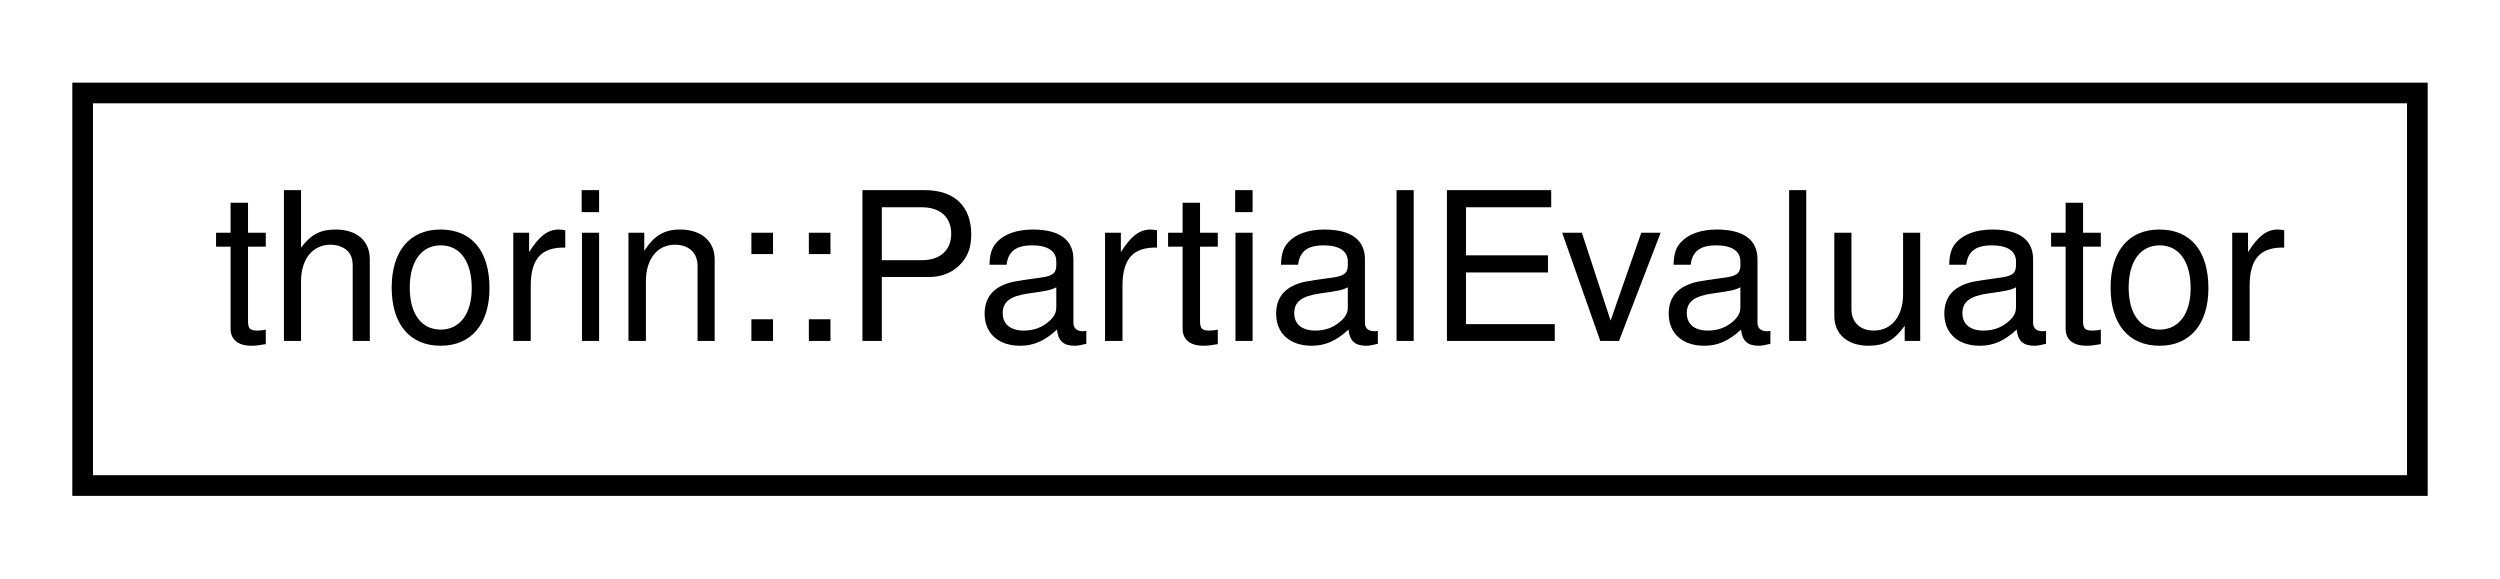
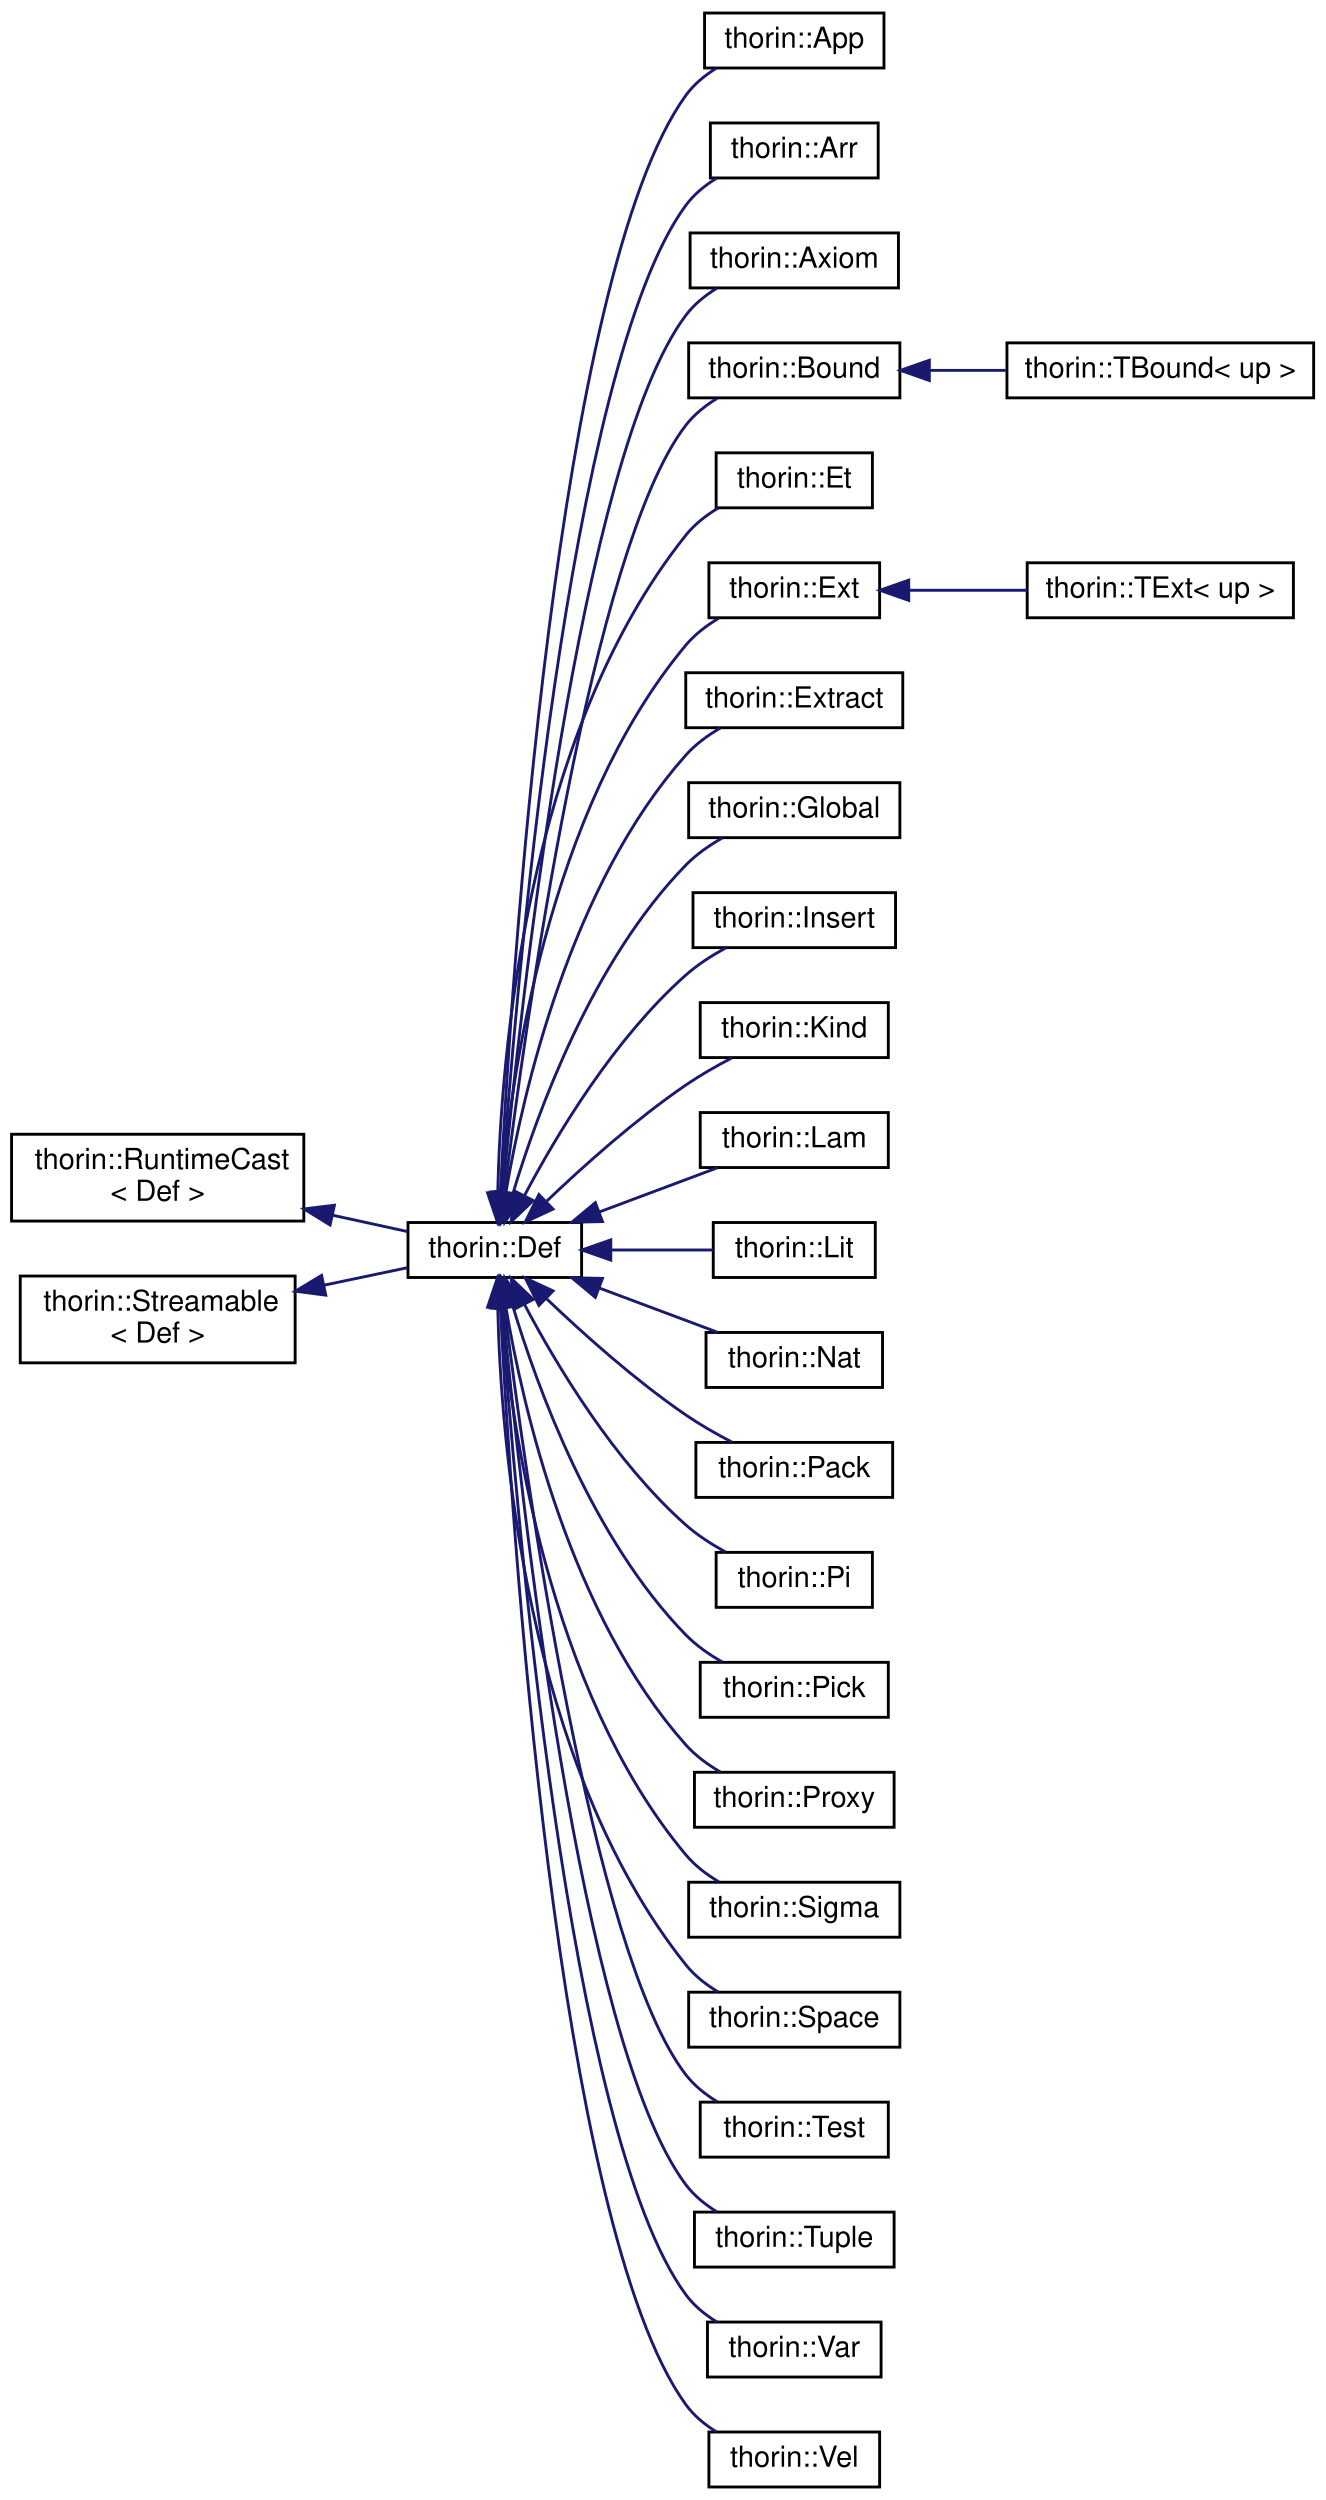
- <svg xmlns="http://www.w3.org/2000/svg" xmlns:xlink="http://www.w3.org/1999/xlink" width="121pt" height="28pt" viewBox="0.00 0.00 121.00 28.00">
-   <g id="graph0" class="graph" transform="scale(1 1) rotate(0) translate(4 24)">
+ <svg xmlns="http://www.w3.org/2000/svg" xmlns:xlink="http://www.w3.org/1999/xlink" width="458pt" height="864pt" viewBox="0.00 0.00 458.00 864.00">
+   <g id="graph0" class="graph" transform="scale(1 1) rotate(0) translate(4 860)">
    <g id="node1" class="node">
      <g id="a_node1">
-         <a xlink:href="classthorin_1_1PartialEvaluator.html" target="_top" xlink:title=" ">
-           <polygon fill="none" stroke="black" points="0,-0.5 0,-19.5 113,-19.5 113,-0.5 0,-0.5" />
-           <text text-anchor="middle" x="56.5" y="-7.5" font-family="Helvetica,sans-Serif" font-size="10.00">thorin::PartialEvaluator</text>
-         </a>
-       </g>
+         <a xlink:href="classthorin_1_1RuntimeCast.html" target="_top" xlink:title=" ">
+           <polygon fill="none" stroke="black" points="0,-438 0,-468 101,-468 101,-438 0,-438" />
+           <text text-anchor="start" x="8" y="-456" font-family="Helvetica,sans-Serif" font-size="10.00">thorin::RuntimeCast</text>
+           <text text-anchor="middle" x="50.5" y="-445" font-family="Helvetica,sans-Serif" font-size="10.00">&lt; Def &gt;</text>
+         </a>
+       </g>
+     </g>
+     <g id="node2" class="node">
+       <g id="a_node2">
+         <a xlink:href="classthorin_1_1Def.html" target="_top" xlink:title="Base class for all Defs.">
+           <polygon fill="none" stroke="black" points="137,-418.5 137,-437.5 197,-437.5 197,-418.5 137,-418.5" />
+           <text text-anchor="middle" x="167" y="-425.5" font-family="Helvetica,sans-Serif" font-size="10.00">thorin::Def</text>
+         </a>
+       </g>
+     </g>
+     <g id="edge1" class="edge">
+       <path fill="none" stroke="midnightblue" d="M110.84,-440.04C119.88,-438.07 128.84,-436.11 136.83,-434.37" />
+       <polygon fill="midnightblue" stroke="midnightblue" points="110.08,-436.63 101.06,-442.18 111.57,-443.47 110.08,-436.63" />
+     </g>
+     <g id="node3" class="node">
+       <g id="a_node3">
+         <a xlink:href="classthorin_1_1App.html" target="_top" xlink:title=" ">
+           <polygon fill="none" stroke="black" points="239.5,-836.5 239.5,-855.5 301.5,-855.5 301.5,-836.5 239.5,-836.5" />
+           <text text-anchor="middle" x="270.5" y="-843.5" font-family="Helvetica,sans-Serif" font-size="10.00">thorin::App</text>
+         </a>
+       </g>
+     </g>
+     <g id="edge2" class="edge">
+       <path fill="none" stroke="midnightblue" d="M168.94,-448.26C172.64,-520.62 188.29,-765.18 233,-827 235.76,-830.82 239.53,-833.93 243.59,-836.45" />
+       <polygon fill="midnightblue" stroke="midnightblue" points="172.41,-447.66 168.43,-437.84 165.42,-448 172.41,-447.66" />
+     </g>
+     <g id="node4" class="node">
+       <g id="a_node4">
+         <a xlink:href="classthorin_1_1Arr.html" target="_top" xlink:title=" ">
+           <polygon fill="none" stroke="black" points="241.5,-798.5 241.5,-817.5 299.5,-817.5 299.5,-798.5 241.5,-798.5" />
+           <text text-anchor="middle" x="270.5" y="-805.5" font-family="Helvetica,sans-Serif" font-size="10.00">thorin::Arr</text>
+         </a>
+       </g>
+     </g>
+     <g id="edge3" class="edge">
+       <path fill="none" stroke="midnightblue" d="M169.28,-447.63C173.98,-514.68 192.23,-733.61 233,-789 235.79,-792.8 239.57,-795.9 243.65,-798.41" />
+       <polygon fill="midnightblue" stroke="midnightblue" points="172.77,-447.31 168.6,-437.57 165.78,-447.79 172.77,-447.31" />
+     </g>
+     <g id="node5" class="node">
+       <g id="a_node5">
+         <a xlink:href="classthorin_1_1Axiom.html" target="_top" xlink:title=" ">
+           <polygon fill="none" stroke="black" points="234.5,-760.5 234.5,-779.5 306.5,-779.5 306.5,-760.5 234.5,-760.5" />
+           <text text-anchor="middle" x="270.5" y="-767.5" font-family="Helvetica,sans-Serif" font-size="10.00">thorin::Axiom</text>
+         </a>
+       </g>
+     </g>
+     <g id="edge4" class="edge">
+       <path fill="none" stroke="midnightblue" d="M169.77,-447.95C175.66,-510.63 196.35,-702.26 233,-751 235.83,-754.77 239.63,-757.86 243.71,-760.37" />
+       <polygon fill="midnightblue" stroke="midnightblue" points="173.24,-447.46 168.84,-437.82 166.27,-448.09 173.24,-447.46" />
+     </g>
+     <g id="node6" class="node">
+       <g id="a_node6">
+         <a xlink:href="classthorin_1_1Bound.html" target="_top" xlink:title="Common base for TBound.">
+           <polygon fill="none" stroke="black" points="234,-722.5 234,-741.5 307,-741.5 307,-722.5 234,-722.5" />
+           <text text-anchor="middle" x="270.5" y="-729.5" font-family="Helvetica,sans-Serif" font-size="10.00">thorin::Bound</text>
+         </a>
+       </g>
+     </g>
+     <g id="edge5" class="edge">
+       <path fill="none" stroke="midnightblue" d="M170.34,-447.8C177.45,-505.28 200.36,-670.72 233,-713 235.88,-716.73 239.7,-719.8 243.79,-722.3" />
+       <polygon fill="midnightblue" stroke="midnightblue" points="173.77,-447.04 169.09,-437.54 166.82,-447.89 173.77,-447.04" />
+     </g>
+     <g id="node8" class="node">
+       <g id="a_node8">
+         <a xlink:href="classthorin_1_1Et.html" target="_top" xlink:title="Constructs a Meet value.">
+           <polygon fill="none" stroke="black" points="243.5,-684.5 243.5,-703.5 297.5,-703.5 297.5,-684.5 243.5,-684.5" />
+           <text text-anchor="middle" x="270.5" y="-691.5" font-family="Helvetica,sans-Serif" font-size="10.00">thorin::Et</text>
+         </a>
+       </g>
+     </g>
+     <g id="edge7" class="edge">
+       <path fill="none" stroke="midnightblue" d="M168.02,-447.97C169.06,-493.32 177.49,-605.53 233,-675 236.03,-678.8 240.03,-681.92 244.26,-684.45" />
+       <polygon fill="midnightblue" stroke="midnightblue" points="171.51,-447.67 167.88,-437.72 164.51,-447.76 171.51,-447.67" />
+     </g>
+     <g id="node9" class="node">
+       <g id="a_node9">
+         <a xlink:href="classthorin_1_1Ext.html" target="_top" xlink:title="Common base for TExtremum.">
+           <polygon fill="none" stroke="black" points="241,-646.5 241,-665.5 300,-665.5 300,-646.5 241,-646.5" />
+           <text text-anchor="middle" x="270.5" y="-653.5" font-family="Helvetica,sans-Serif" font-size="10.00">thorin::Ext</text>
+         </a>
+       </g>
+     </g>
+     <g id="edge8" class="edge">
+       <path fill="none" stroke="midnightblue" d="M169.16,-447.58C172.5,-487.6 185.21,-579.82 233,-637 236.12,-640.73 240.15,-643.82 244.4,-646.34" />
+       <polygon fill="midnightblue" stroke="midnightblue" points="172.65,-447.26 168.44,-437.54 165.67,-447.77 172.65,-447.26" />
+     </g>
+     <g id="node11" class="node">
+       <g id="a_node11">
+         <a xlink:href="classthorin_1_1Extract.html" target="_top" xlink:title="Extracts from a Sigma or Arr-typed Extract::tuple the element at position Extract::index.">
+           <polygon fill="none" stroke="black" points="233,-608.5 233,-627.5 308,-627.5 308,-608.5 233,-608.5" />
+           <text text-anchor="middle" x="270.5" y="-615.5" font-family="Helvetica,sans-Serif" font-size="10.00">thorin::Extract</text>
+         </a>
+       </g>
+     </g>
+     <g id="edge10" class="edge">
+       <path fill="none" stroke="midnightblue" d="M170.86,-447.97C176.74,-482.57 193.17,-554.23 233,-599 236.32,-602.74 240.56,-605.85 244.96,-608.4" />
+       <polygon fill="midnightblue" stroke="midnightblue" points="174.26,-447.09 169.25,-437.75 167.35,-448.18 174.26,-447.09" />
+     </g>
+     <g id="node12" class="node">
+       <g id="a_node12">
+         <a xlink:href="classthorin_1_1Global.html" target="_top" xlink:title=" ">
+           <polygon fill="none" stroke="black" points="234,-570.5 234,-589.5 307,-589.5 307,-570.5 234,-570.5" />
+           <text text-anchor="middle" x="270.5" y="-577.5" font-family="Helvetica,sans-Serif" font-size="10.00">thorin::Global</text>
+         </a>
+       </g>
+     </g>
+     <g id="edge11" class="edge">
+       <path fill="none" stroke="midnightblue" d="M173.23,-447.4C181.67,-475.53 200.69,-527.86 233,-561 236.59,-564.68 241.05,-567.8 245.6,-570.37" />
+       <polygon fill="midnightblue" stroke="midnightblue" points="176.54,-446.24 170.43,-437.59 169.81,-448.16 176.54,-446.24" />
+     </g>
+     <g id="node13" class="node">
+       <g id="a_node13">
+         <a xlink:href="classthorin_1_1Insert.html" target="_top" xlink:title="Creates a new Tuple / Pack by inserting Insert::value at position Insert::index into Insert::tuple.">
+           <polygon fill="none" stroke="black" points="235.5,-532.5 235.5,-551.5 305.5,-551.5 305.5,-532.5 235.5,-532.5" />
+           <text text-anchor="middle" x="270.5" y="-539.5" font-family="Helvetica,sans-Serif" font-size="10.00">thorin::Insert</text>
+         </a>
+       </g>
+     </g>
+     <g id="edge12" class="edge">
+       <path fill="none" stroke="midnightblue" d="M177.28,-446.86C188.25,-467.64 208.2,-501.01 233,-523 237.06,-526.6 241.93,-529.74 246.77,-532.37" />
+       <polygon fill="midnightblue" stroke="midnightblue" points="180.3,-445.09 172.63,-437.78 174.07,-448.28 180.3,-445.09" />
+     </g>
+     <g id="node14" class="node">
+       <g id="a_node14">
+         <a xlink:href="classthorin_1_1Kind.html" target="_top" xlink:title=" ">
+           <polygon fill="none" stroke="black" points="238,-494.5 238,-513.5 303,-513.5 303,-494.5 238,-494.5" />
+           <text text-anchor="middle" x="270.5" y="-501.5" font-family="Helvetica,sans-Serif" font-size="10.00">thorin::Kind</text>
+         </a>
+       </g>
+     </g>
+     <g id="edge13" class="edge">
+       <path fill="none" stroke="midnightblue" d="M184.97,-444.92C197.56,-456.95 215.52,-473.04 233,-485 237.95,-488.39 243.59,-491.6 248.92,-494.38" />
+       <polygon fill="midnightblue" stroke="midnightblue" points="187.13,-442.14 177.52,-437.68 182.25,-447.16 187.13,-442.14" />
+     </g>
+     <g id="node15" class="node">
+       <g id="a_node15">
+         <a xlink:href="classthorin_1_1Lam.html" target="_top" xlink:title=" ">
+           <polygon fill="none" stroke="black" points="238,-456.5 238,-475.5 303,-475.5 303,-456.5 238,-456.5" />
+           <text text-anchor="middle" x="270.5" y="-463.5" font-family="Helvetica,sans-Serif" font-size="10.00">thorin::Lam</text>
+         </a>
+       </g>
+     </g>
+     <g id="edge14" class="edge">
+       <path fill="none" stroke="midnightblue" d="M203.04,-441.12C216.46,-446.14 231.52,-451.78 243.9,-456.41" />
+       <polygon fill="midnightblue" stroke="midnightblue" points="204.21,-437.82 193.61,-437.59 201.75,-444.37 204.21,-437.82" />
+     </g>
+     <g id="node16" class="node">
+       <g id="a_node16">
+         <a xlink:href="classthorin_1_1Lit.html" target="_top" xlink:title=" ">
+           <polygon fill="none" stroke="black" points="242.5,-418.5 242.5,-437.5 298.5,-437.5 298.5,-418.5 242.5,-418.5" />
+           <text text-anchor="middle" x="270.5" y="-425.5" font-family="Helvetica,sans-Serif" font-size="10.00">thorin::Lit</text>
+         </a>
+       </g>
+     </g>
+     <g id="edge15" class="edge">
+       <path fill="none" stroke="midnightblue" d="M207.17,-428C218.98,-428 231.67,-428 242.5,-428" />
+       <polygon fill="midnightblue" stroke="midnightblue" points="207.09,-424.5 197.09,-428 207.09,-431.5 207.09,-424.5" />
+     </g>
+     <g id="node17" class="node">
+       <g id="a_node17">
+         <a xlink:href="classthorin_1_1Nat.html" target="_top" xlink:title=" ">
+           <polygon fill="none" stroke="black" points="240,-380.5 240,-399.5 301,-399.5 301,-380.5 240,-380.5" />
+           <text text-anchor="middle" x="270.5" y="-387.5" font-family="Helvetica,sans-Serif" font-size="10.00">thorin::Nat</text>
+         </a>
+       </g>
+     </g>
+     <g id="edge16" class="edge">
+       <path fill="none" stroke="midnightblue" d="M203.04,-414.88C216.46,-409.86 231.52,-404.22 243.9,-399.59" />
+       <polygon fill="midnightblue" stroke="midnightblue" points="201.75,-411.63 193.61,-418.41 204.21,-418.18 201.75,-411.63" />
+     </g>
+     <g id="node18" class="node">
+       <g id="a_node18">
+         <a xlink:href="classthorin_1_1Pack.html" target="_top" xlink:title=" ">
+           <polygon fill="none" stroke="black" points="236.5,-342.5 236.5,-361.5 304.5,-361.5 304.5,-342.5 236.5,-342.5" />
+           <text text-anchor="middle" x="270.5" y="-349.5" font-family="Helvetica,sans-Serif" font-size="10.00">thorin::Pack</text>
+         </a>
+       </g>
+     </g>
+     <g id="edge17" class="edge">
+       <path fill="none" stroke="midnightblue" d="M184.97,-411.08C197.56,-399.05 215.52,-382.96 233,-371 237.95,-367.61 243.59,-364.4 248.92,-361.62" />
+       <polygon fill="midnightblue" stroke="midnightblue" points="182.25,-408.84 177.52,-418.32 187.13,-413.86 182.25,-408.84" />
+     </g>
+     <g id="node19" class="node">
+       <g id="a_node19">
+         <a xlink:href="classthorin_1_1Pi.html" target="_top" xlink:title="A function type AKA Pi type.">
+           <polygon fill="none" stroke="black" points="243.5,-304.5 243.5,-323.5 297.5,-323.5 297.5,-304.5 243.5,-304.5" />
+           <text text-anchor="middle" x="270.5" y="-311.5" font-family="Helvetica,sans-Serif" font-size="10.00">thorin::Pi</text>
+         </a>
+       </g>
+     </g>
+     <g id="edge18" class="edge">
+       <path fill="none" stroke="midnightblue" d="M177.28,-409.14C188.25,-388.36 208.2,-354.99 233,-333 237.06,-329.4 241.93,-326.26 246.77,-323.63" />
+       <polygon fill="midnightblue" stroke="midnightblue" points="174.07,-407.72 172.63,-418.22 180.3,-410.91 174.07,-407.72" />
+     </g>
+     <g id="node20" class="node">
+       <g id="a_node20">
+         <a xlink:href="classthorin_1_1Pick.html" target="_top" xlink:title="Picks the aspect of a Meet Pick::value by its Def::type.">
+           <polygon fill="none" stroke="black" points="238,-266.5 238,-285.5 303,-285.5 303,-266.5 238,-266.5" />
+           <text text-anchor="middle" x="270.5" y="-273.5" font-family="Helvetica,sans-Serif" font-size="10.00">thorin::Pick</text>
+         </a>
+       </g>
+     </g>
+     <g id="edge19" class="edge">
+       <path fill="none" stroke="midnightblue" d="M173.23,-408.6C181.67,-380.47 200.69,-328.14 233,-295 236.59,-291.32 241.05,-288.2 245.6,-285.63" />
+       <polygon fill="midnightblue" stroke="midnightblue" points="169.81,-407.84 170.43,-418.41 176.54,-409.76 169.81,-407.84" />
+     </g>
+     <g id="node21" class="node">
+       <g id="a_node21">
+         <a xlink:href="classthorin_1_1Proxy.html" target="_top" xlink:title=" ">
+           <polygon fill="none" stroke="black" points="236,-228.5 236,-247.5 305,-247.5 305,-228.5 236,-228.5" />
+           <text text-anchor="middle" x="270.5" y="-235.5" font-family="Helvetica,sans-Serif" font-size="10.00">thorin::Proxy</text>
+         </a>
+       </g>
+     </g>
+     <g id="edge20" class="edge">
+       <path fill="none" stroke="midnightblue" d="M170.86,-408.03C176.74,-373.43 193.17,-301.77 233,-257 236.32,-253.26 240.56,-250.15 244.96,-247.6" />
+       <polygon fill="midnightblue" stroke="midnightblue" points="167.35,-407.82 169.25,-418.25 174.26,-408.91 167.35,-407.82" />
+     </g>
+     <g id="node22" class="node">
+       <g id="a_node22">
+         <a xlink:href="classthorin_1_1Sigma.html" target="_top" xlink:title=" ">
+           <polygon fill="none" stroke="black" points="234,-190.5 234,-209.5 307,-209.5 307,-190.5 234,-190.5" />
+           <text text-anchor="middle" x="270.5" y="-197.5" font-family="Helvetica,sans-Serif" font-size="10.00">thorin::Sigma</text>
+         </a>
+       </g>
+     </g>
+     <g id="edge21" class="edge">
+       <path fill="none" stroke="midnightblue" d="M169.16,-408.42C172.5,-368.4 185.21,-276.18 233,-219 236.12,-215.27 240.15,-212.18 244.4,-209.66" />
+       <polygon fill="midnightblue" stroke="midnightblue" points="165.67,-408.23 168.44,-418.46 172.65,-408.74 165.67,-408.23" />
+     </g>
+     <g id="node23" class="node">
+       <g id="a_node23">
+         <a xlink:href="classthorin_1_1Space.html" target="_top" xlink:title=" ">
+           <polygon fill="none" stroke="black" points="234,-152.5 234,-171.5 307,-171.5 307,-152.5 234,-152.5" />
+           <text text-anchor="middle" x="270.5" y="-159.5" font-family="Helvetica,sans-Serif" font-size="10.00">thorin::Space</text>
+         </a>
+       </g>
+     </g>
+     <g id="edge22" class="edge">
+       <path fill="none" stroke="midnightblue" d="M168.02,-408.03C169.06,-362.68 177.49,-250.47 233,-181 236.03,-177.2 240.03,-174.08 244.26,-171.55" />
+       <polygon fill="midnightblue" stroke="midnightblue" points="164.51,-408.24 167.88,-418.28 171.51,-408.33 164.51,-408.24" />
+     </g>
+     <g id="node24" class="node">
+       <g id="a_node24">
+         <a xlink:href="classthorin_1_1Test.html" target="_top" xlink:title="Tests the Test::value of type Join whether it currently holds type Test::probe.">
+           <polygon fill="none" stroke="black" points="238,-114.5 238,-133.5 303,-133.5 303,-114.5 238,-114.5" />
+           <text text-anchor="middle" x="270.5" y="-121.5" font-family="Helvetica,sans-Serif" font-size="10.00">thorin::Test</text>
+         </a>
+       </g>
+     </g>
+     <g id="edge23" class="edge">
+       <path fill="none" stroke="midnightblue" d="M170.34,-408.2C177.45,-350.72 200.36,-185.28 233,-143 235.88,-139.27 239.7,-136.2 243.79,-133.7" />
+       <polygon fill="midnightblue" stroke="midnightblue" points="166.82,-408.11 169.09,-418.46 173.77,-408.96 166.82,-408.11" />
+     </g>
+     <g id="node25" class="node">
+       <g id="a_node25">
+         <a xlink:href="classthorin_1_1Tuple.html" target="_top" xlink:title="Data constructor for a Sigma.">
+           <polygon fill="none" stroke="black" points="236,-76.5 236,-95.5 305,-95.5 305,-76.5 236,-76.5" />
+           <text text-anchor="middle" x="270.5" y="-83.5" font-family="Helvetica,sans-Serif" font-size="10.00">thorin::Tuple</text>
+         </a>
+       </g>
+     </g>
+     <g id="edge24" class="edge">
+       <path fill="none" stroke="midnightblue" d="M169.77,-408.05C175.66,-345.37 196.35,-153.74 233,-105 235.83,-101.23 239.63,-98.14 243.71,-95.63" />
+       <polygon fill="midnightblue" stroke="midnightblue" points="166.27,-407.91 168.84,-418.18 173.24,-408.54 166.27,-407.91" />
+     </g>
+     <g id="node26" class="node">
+       <g id="a_node26">
+         <a xlink:href="classthorin_1_1Var.html" target="_top" xlink:title=" ">
+           <polygon fill="none" stroke="black" points="240.5,-38.5 240.5,-57.5 300.5,-57.5 300.5,-38.5 240.5,-38.5" />
+           <text text-anchor="middle" x="270.5" y="-45.5" font-family="Helvetica,sans-Serif" font-size="10.00">thorin::Var</text>
+         </a>
+       </g>
+     </g>
+     <g id="edge25" class="edge">
+       <path fill="none" stroke="midnightblue" d="M169.28,-408.37C173.98,-341.32 192.23,-122.39 233,-67 235.79,-63.2 239.57,-60.1 243.65,-57.59" />
+       <polygon fill="midnightblue" stroke="midnightblue" points="165.78,-408.21 168.6,-418.43 172.77,-408.69 165.78,-408.21" />
+     </g>
+     <g id="node27" class="node">
+       <g id="a_node27">
+         <a xlink:href="classthorin_1_1Vel.html" target="_top" xlink:title="Constructs a Join value.">
+           <polygon fill="none" stroke="black" points="241,-0.5 241,-19.5 300,-19.5 300,-0.5 241,-0.5" />
+           <text text-anchor="middle" x="270.5" y="-7.5" font-family="Helvetica,sans-Serif" font-size="10.00">thorin::Vel</text>
+         </a>
+       </g>
+     </g>
+     <g id="edge26" class="edge">
+       <path fill="none" stroke="midnightblue" d="M168.94,-407.74C172.64,-335.38 188.29,-90.82 233,-29 235.76,-25.18 239.53,-22.07 243.59,-19.55" />
+       <polygon fill="midnightblue" stroke="midnightblue" points="165.42,-408 168.43,-418.16 172.41,-408.34 165.42,-408" />
+     </g>
+     <g id="node7" class="node">
+       <g id="a_node7">
+         <a xlink:href="classthorin_1_1TBound.html" target="_top" xlink:title="Either Join (union - up = true) or Meet (intersection - up = false).">
+           <polygon fill="none" stroke="black" points="344,-722.5 344,-741.5 450,-741.5 450,-722.5 344,-722.5" />
+           <text text-anchor="middle" x="397" y="-729.5" font-family="Helvetica,sans-Serif" font-size="10.00">thorin::TBound&lt; up &gt;</text>
+         </a>
+       </g>
+     </g>
+     <g id="edge6" class="edge">
+       <path fill="none" stroke="midnightblue" d="M317.34,-732C325.89,-732 334.88,-732 343.61,-732" />
+       <polygon fill="midnightblue" stroke="midnightblue" points="317.18,-728.5 307.18,-732 317.18,-735.5 317.18,-728.5" />
+     </g>
+     <g id="node10" class="node">
+       <g id="a_node10">
+         <a xlink:href="classthorin_1_1TExt.html" target="_top" xlink:title="Extremum. Either Top (up) or Bottom.">
+           <polygon fill="none" stroke="black" points="351,-646.5 351,-665.5 443,-665.5 443,-646.5 351,-646.5" />
+           <text text-anchor="middle" x="397" y="-653.5" font-family="Helvetica,sans-Serif" font-size="10.00">thorin::TExt&lt; up &gt;</text>
+         </a>
+       </g>
+     </g>
+     <g id="edge9" class="edge">
+       <path fill="none" stroke="midnightblue" d="M310.44,-656C323.3,-656 337.7,-656 350.98,-656" />
+       <polygon fill="midnightblue" stroke="midnightblue" points="310.06,-652.5 300.06,-656 310.06,-659.5 310.06,-652.5" />
+     </g>
+     <g id="node28" class="node">
+       <g id="a_node28">
+         <a xlink:href="classthorin_1_1Streamable.html" target="_top" xlink:title=" ">
+           <polygon fill="none" stroke="black" points="3,-389 3,-419 98,-419 98,-389 3,-389" />
+           <text text-anchor="start" x="11" y="-407" font-family="Helvetica,sans-Serif" font-size="10.00">thorin::Streamable</text>
+           <text text-anchor="middle" x="50.5" y="-396" font-family="Helvetica,sans-Serif" font-size="10.00">&lt; Def &gt;</text>
+         </a>
+       </g>
+     </g>
+     <g id="edge27" class="edge">
+       <path fill="none" stroke="midnightblue" d="M108.02,-415.85C118.02,-417.94 128.05,-420.04 136.88,-421.9" />
+       <polygon fill="midnightblue" stroke="midnightblue" points="108.58,-412.39 98.07,-413.76 107.14,-419.24 108.58,-412.39" />
    </g>
  </g>
</svg>
